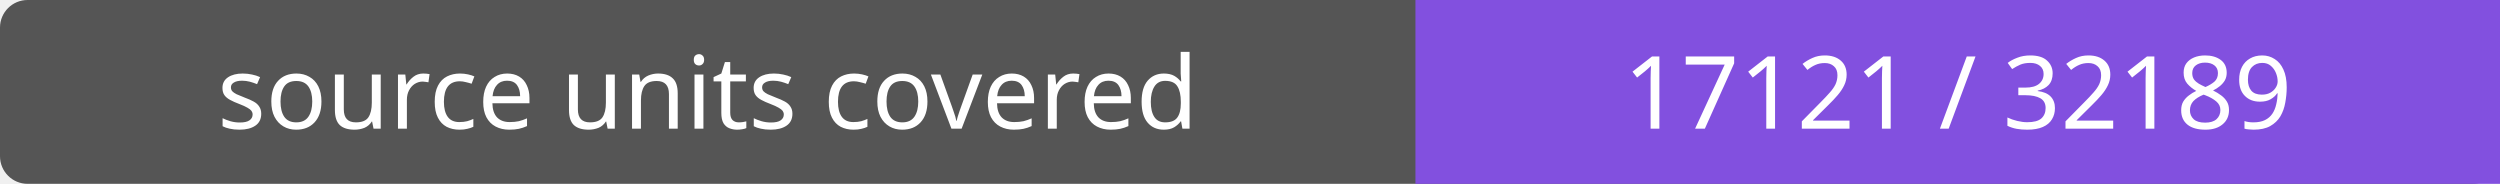
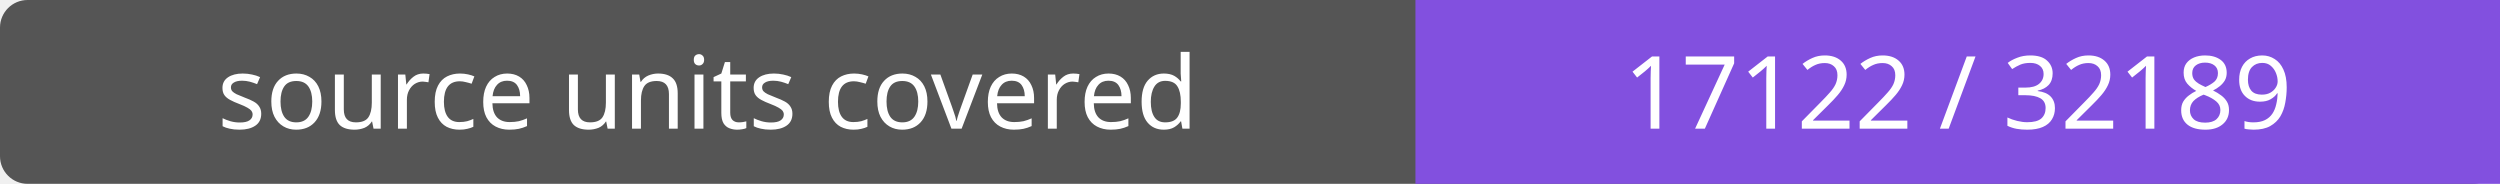
- <svg xmlns="http://www.w3.org/2000/svg" width="272" height="20" role="img" aria-label="source units covered: 17121 / 32189">
+ <svg xmlns="http://www.w3.org/2000/svg" width="272" height="20" role="img" aria-label="source units covered: 17122 / 32189">
  <rect width="272" height="20" rx="3" fill="#555" />
  <path fill="#8250df" d="M154 0h118v20H154z" />
  <g fill="#fff" text-anchor="middle" font-family="Verdana,sans-serif" font-size="11">
    <text x="77.0" y="14">source units covered</text>
-     <text x="213.0" y="14">17121 / 32189</text>
+     <text x="213.0" y="14">17122 / 32189</text>
  </g>
</svg>
